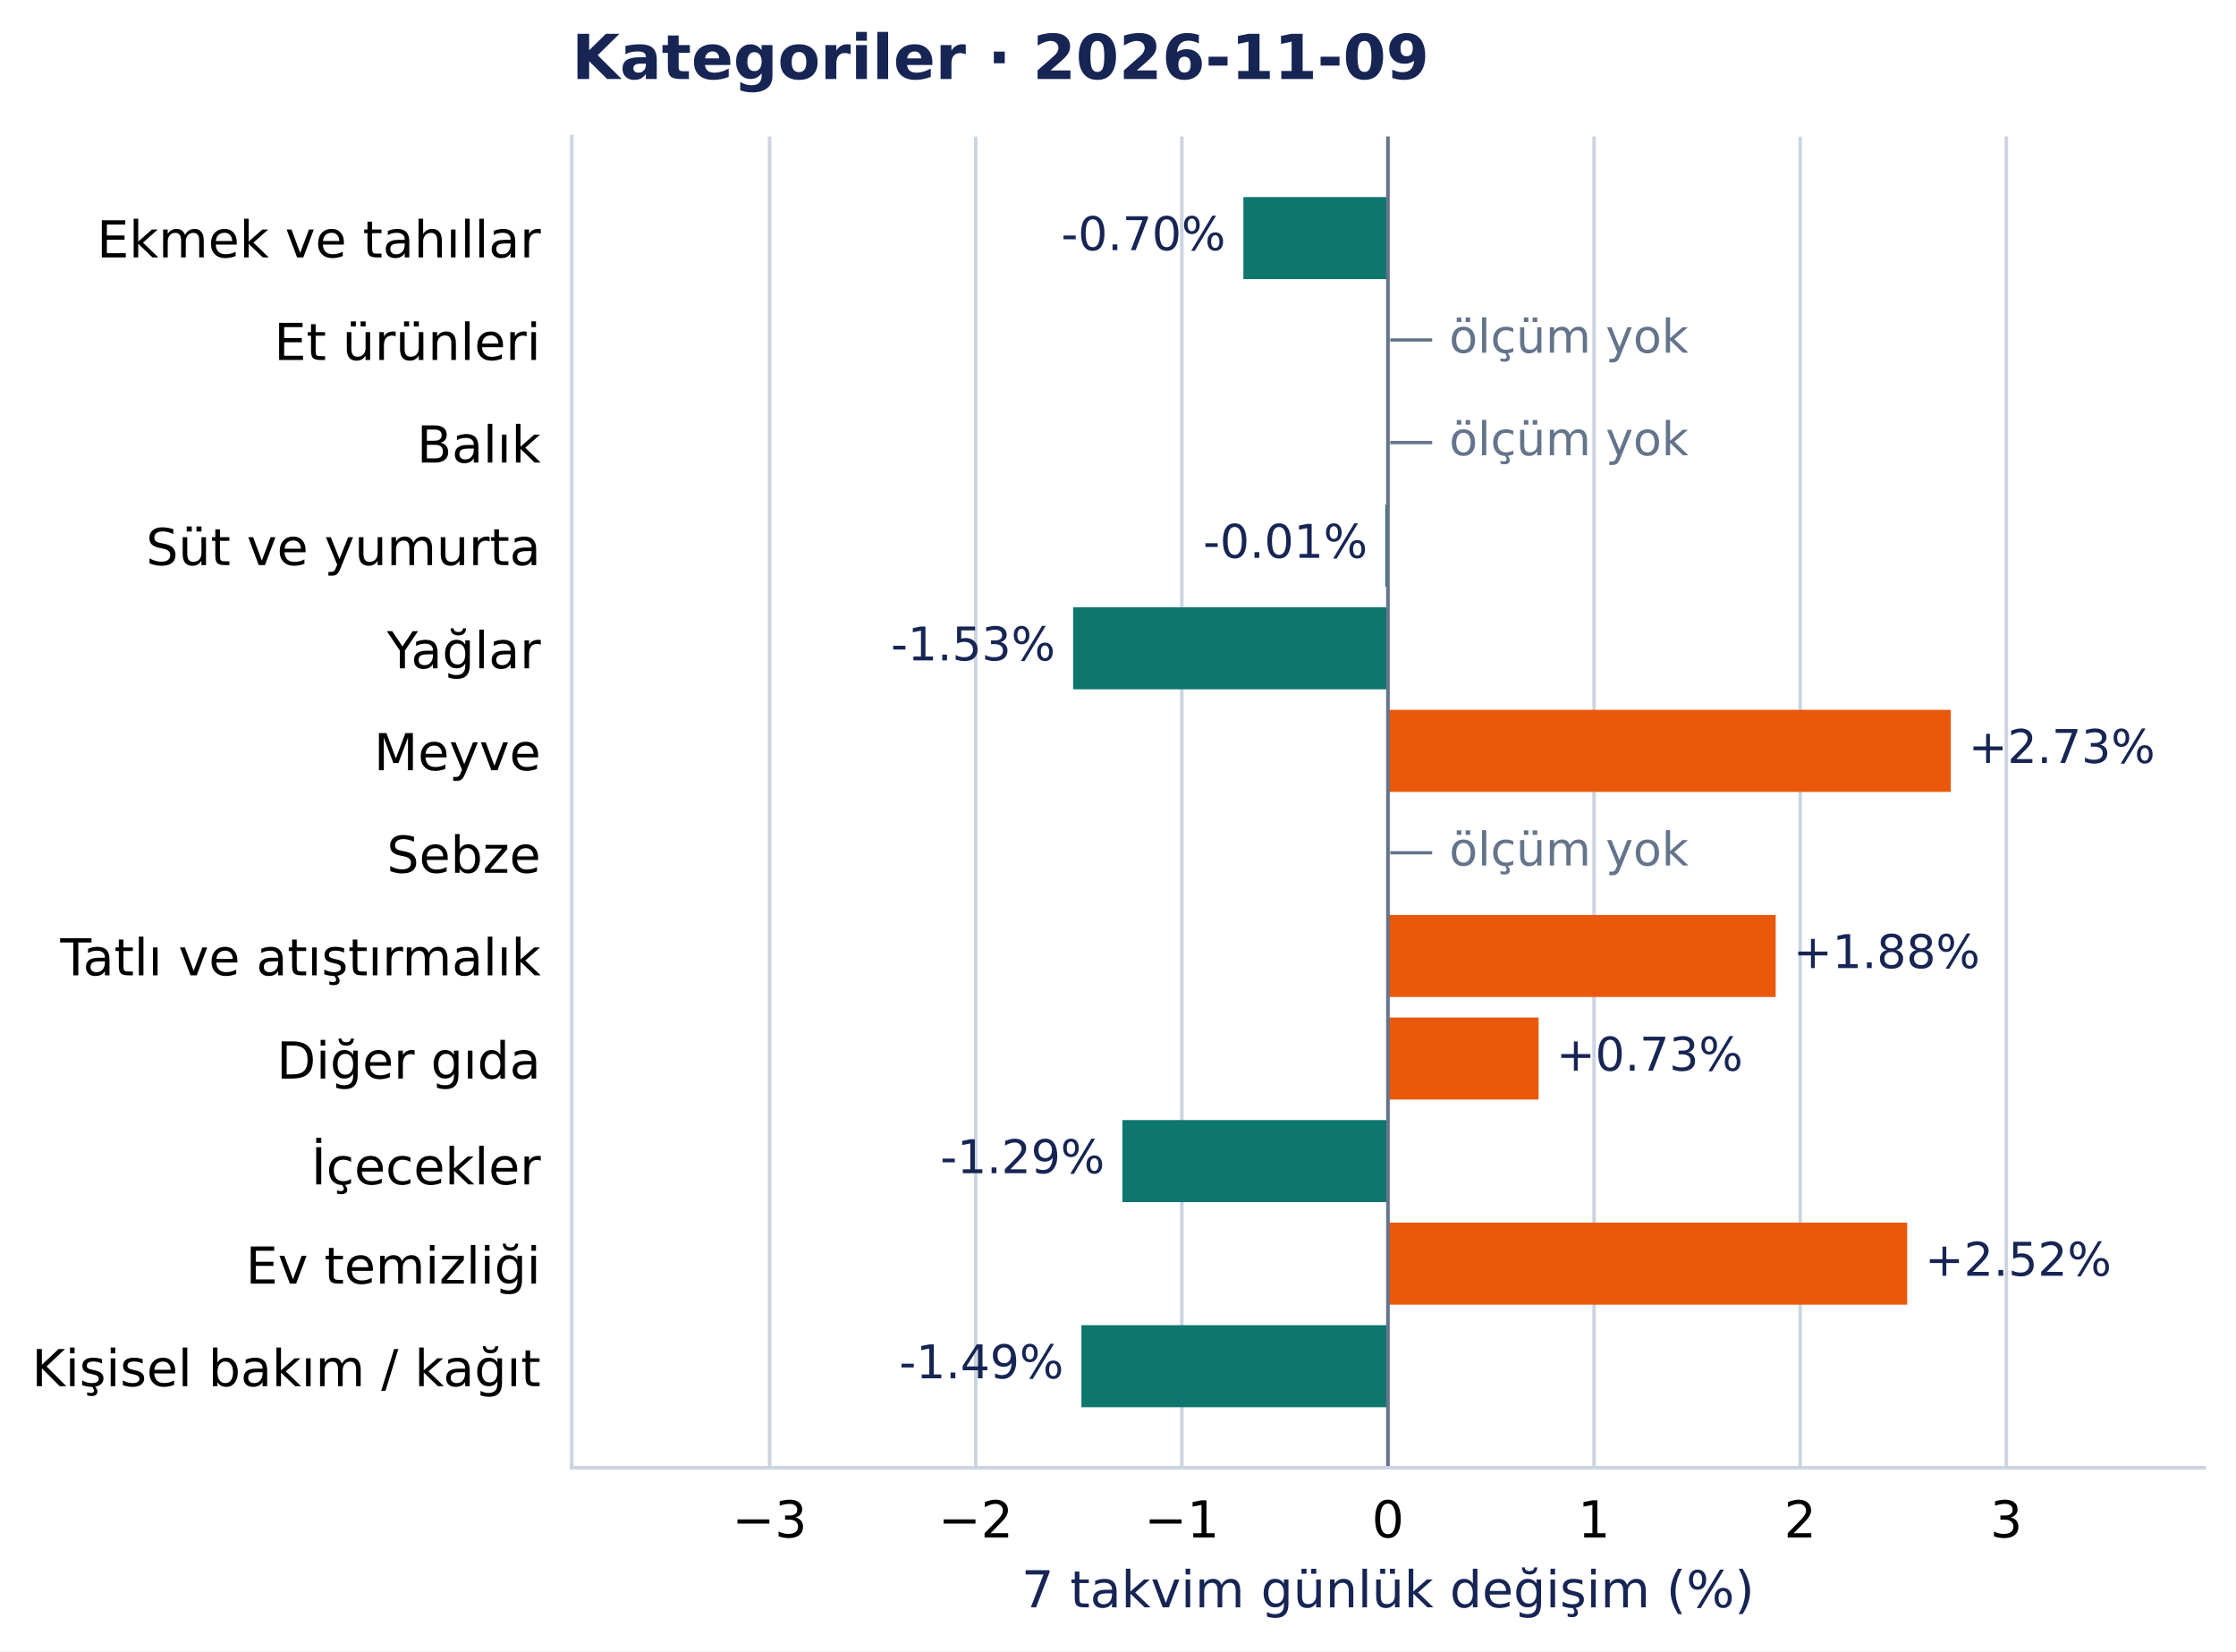
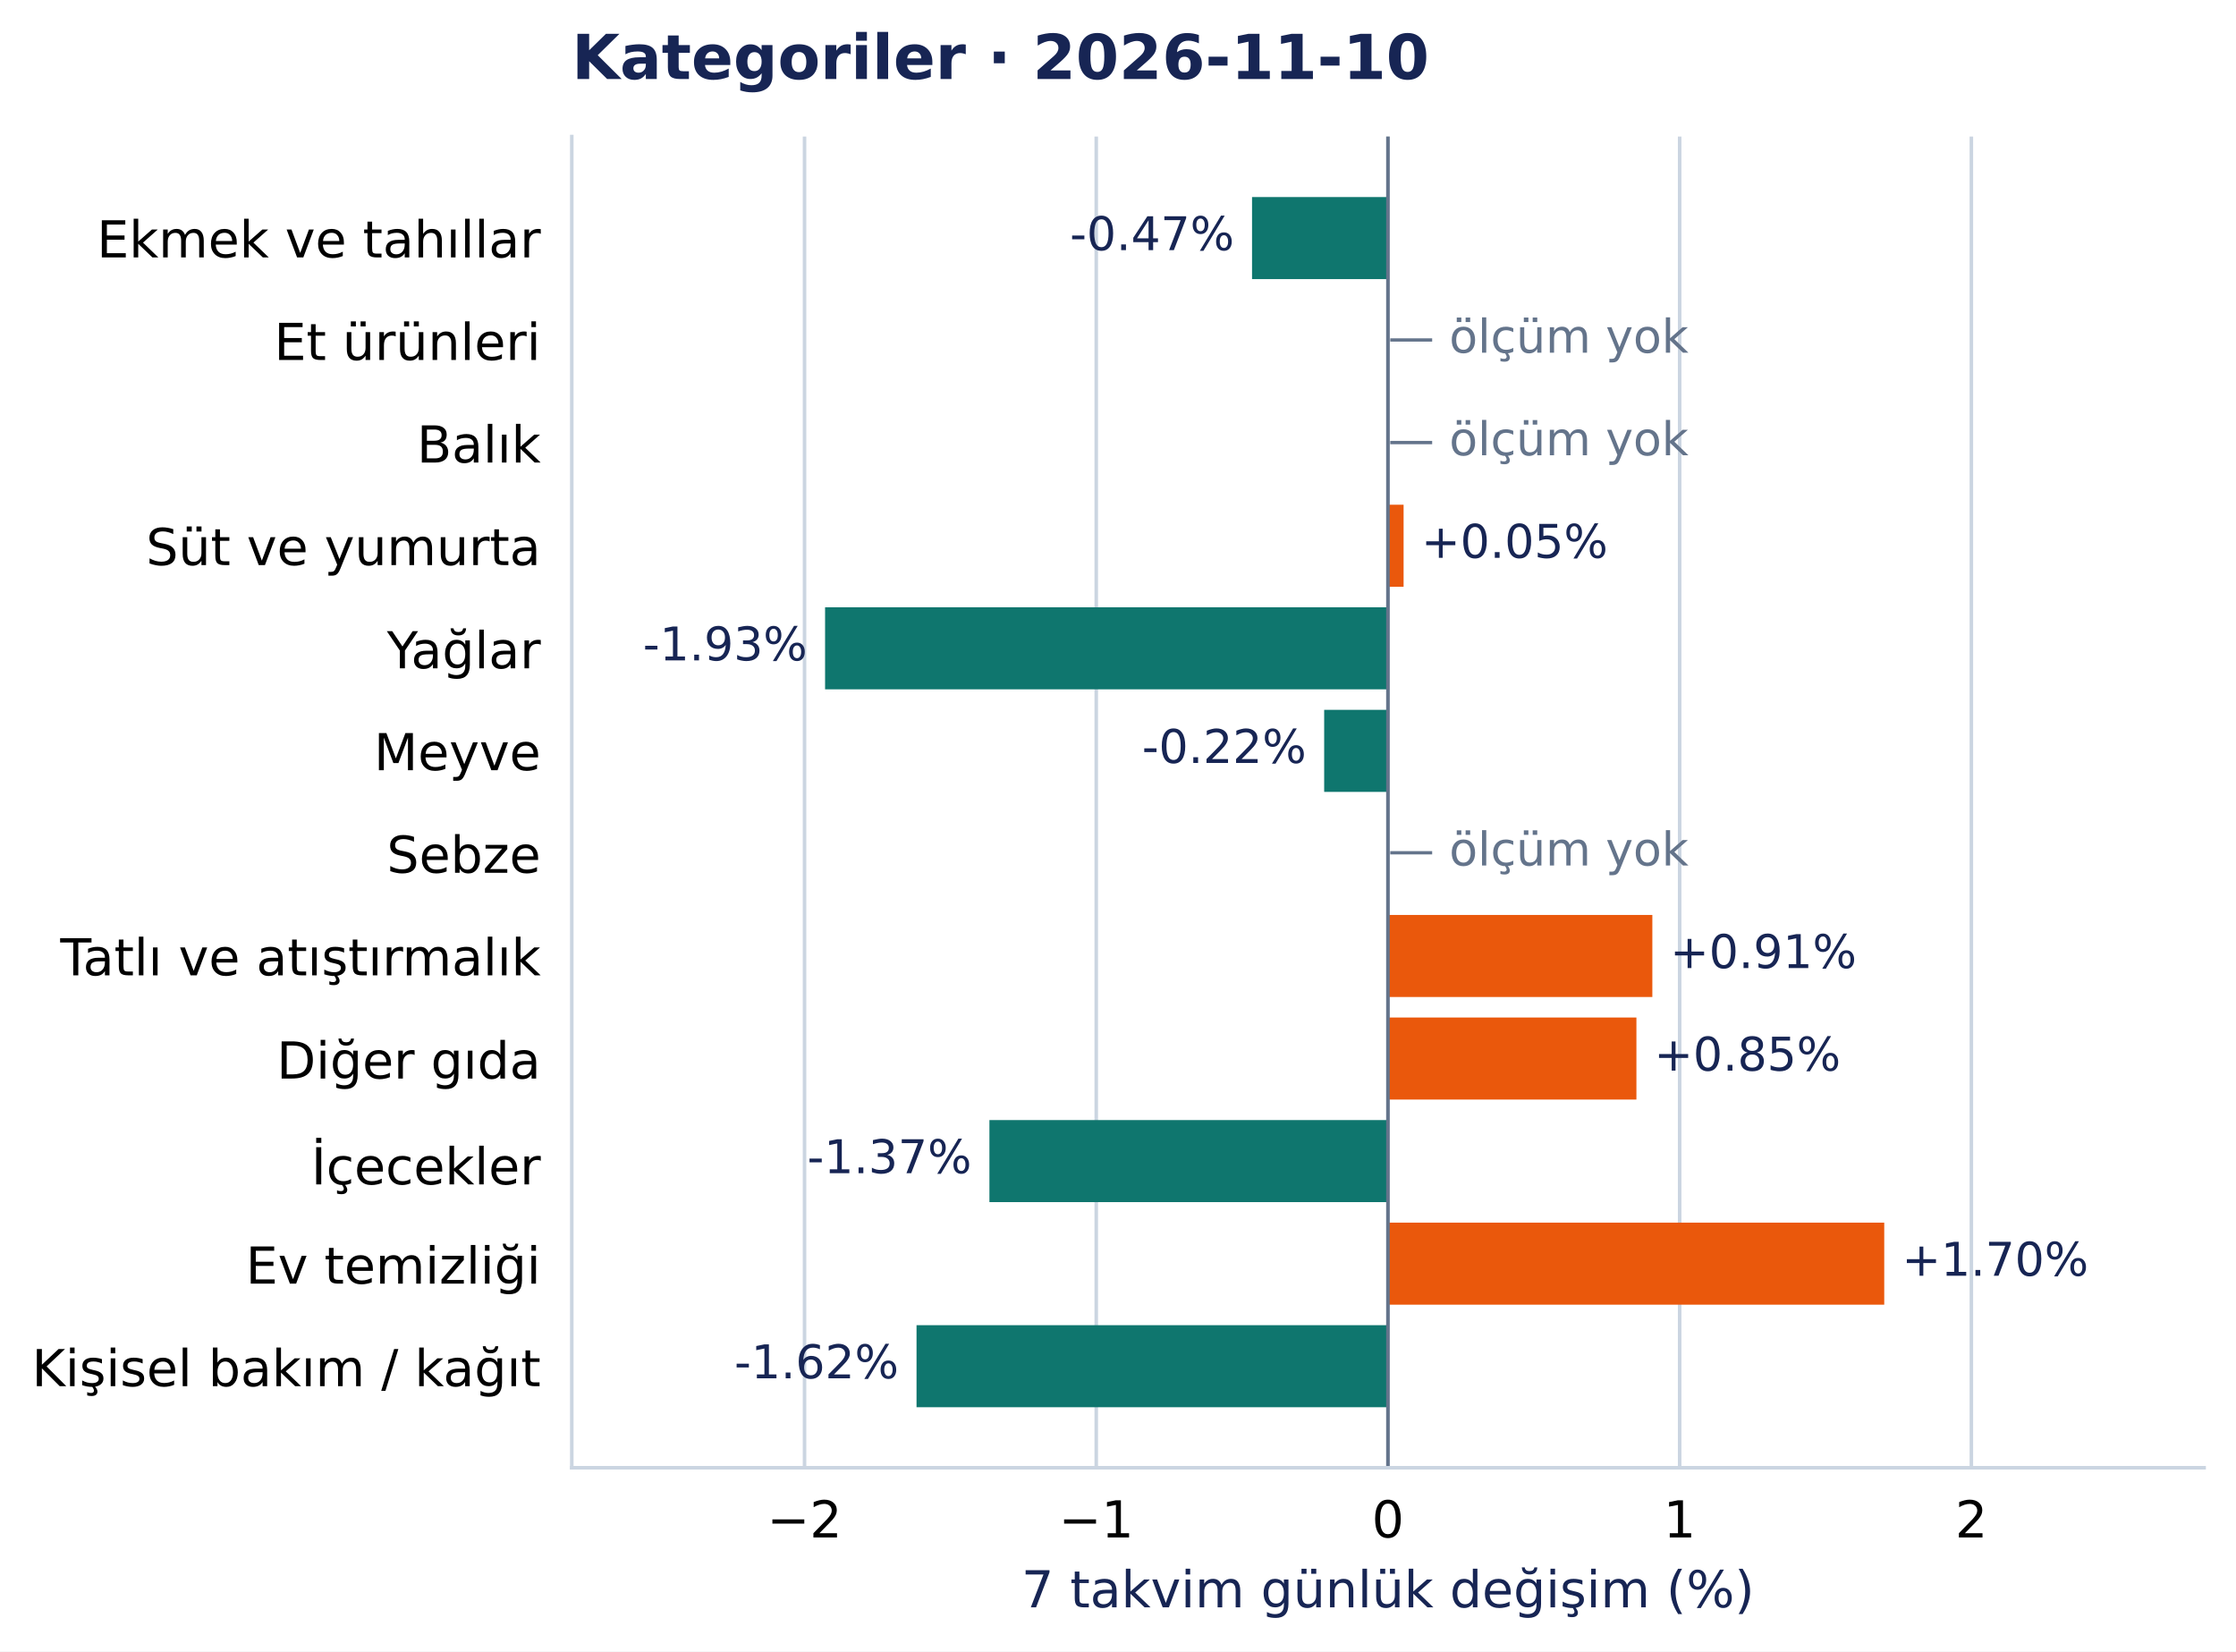
<svg xmlns="http://www.w3.org/2000/svg" width="504.998pt" height="372.97pt" viewBox="0 0 504.998 372.97" version="1.1">
  <defs>
    <style type="text/css">*{stroke-linejoin: round; stroke-linecap: butt}</style>
  </defs>
  <g id="figure_1">
    <g id="patch_1">
      <path d="M 0 372.97 L 504.998 372.97 L 504.998 0 L 0 0 z " style="fill: #ffffff" />
    </g>
    <g id="axes_1">
      <g id="patch_2">
        <path d="M 129.135 331.478 L 497.798 331.478 L 497.798 30.838 L 129.135 30.838 z " style="fill: #ffffff" />
      </g>
      <g id="matplotlib.axis_1">
        <g id="xtick_1">
          <g id="line2d_1">
-             <path d="M 173.812 331.478 L 173.812 30.838 " clip-path="url(#pcea90821e2)" style="fill: none; stroke: #cbd5e1; stroke-width: 0.8; stroke-linecap: square" />
+             <path d="M 181.703 331.478 L 181.703 30.838 " clip-path="url(#pcea90821e2)" style="fill: none; stroke: #cbd5e1; stroke-width: 0.8; stroke-linecap: square" />
          </g>
          <g id="line2d_2" />
          <g id="text_1">
-             <text style="font-size: 11.5px; font-family: 'DejaVu Sans', 'Bitstream Vera Sans', 'Computer Modern Sans Serif', 'Lucida Grande', 'Verdana', 'Geneva', 'Lucid', 'Arial', 'Helvetica', 'Avant Garde', sans-serif; text-anchor: middle" x="173.812" y="347.216" transform="rotate(-0 173.8117 347.2157)">−3</text>
+             <text style="font-size: 11.5px; font-family: 'DejaVu Sans', 'Bitstream Vera Sans', 'Computer Modern Sans Serif', 'Lucida Grande', 'Verdana', 'Geneva', 'Lucid', 'Arial', 'Helvetica', 'Avant Garde', sans-serif; text-anchor: middle" x="181.703" y="347.216" transform="rotate(-0 181.7033 347.2157)">−2</text>
          </g>
        </g>
        <g id="xtick_2">
          <g id="line2d_3">
-             <path d="M 220.363 331.478 L 220.363 30.838 " clip-path="url(#pcea90821e2)" style="fill: none; stroke: #cbd5e1; stroke-width: 0.8; stroke-linecap: square" />
+             <path d="M 247.585 331.478 L 247.585 30.838 " clip-path="url(#pcea90821e2)" style="fill: none; stroke: #cbd5e1; stroke-width: 0.8; stroke-linecap: square" />
          </g>
          <g id="line2d_4" />
          <g id="text_2">
-             <text style="font-size: 11.5px; font-family: 'DejaVu Sans', 'Bitstream Vera Sans', 'Computer Modern Sans Serif', 'Lucida Grande', 'Verdana', 'Geneva', 'Lucid', 'Arial', 'Helvetica', 'Avant Garde', sans-serif; text-anchor: middle" x="220.363" y="347.216" transform="rotate(-0 220.3633 347.2157)">−2</text>
+             <text style="font-size: 11.5px; font-family: 'DejaVu Sans', 'Bitstream Vera Sans', 'Computer Modern Sans Serif', 'Lucida Grande', 'Verdana', 'Geneva', 'Lucid', 'Arial', 'Helvetica', 'Avant Garde', sans-serif; text-anchor: middle" x="247.585" y="347.216" transform="rotate(-0 247.5849 347.2157)">−1</text>
          </g>
        </g>
        <g id="xtick_3">
          <g id="line2d_5">
-             <path d="M 266.915 331.478 L 266.915 30.838 " clip-path="url(#pcea90821e2)" style="fill: none; stroke: #cbd5e1; stroke-width: 0.8; stroke-linecap: square" />
+             <path d="M 313.467 331.478 L 313.467 30.838 " clip-path="url(#pcea90821e2)" style="fill: none; stroke: #cbd5e1; stroke-width: 0.8; stroke-linecap: square" />
          </g>
          <g id="line2d_6" />
          <g id="text_3">
-             <text style="font-size: 11.5px; font-family: 'DejaVu Sans', 'Bitstream Vera Sans', 'Computer Modern Sans Serif', 'Lucida Grande', 'Verdana', 'Geneva', 'Lucid', 'Arial', 'Helvetica', 'Avant Garde', sans-serif; text-anchor: middle" x="266.915" y="347.216" transform="rotate(-0 266.915 347.2157)">−1</text>
+             <text style="font-size: 11.5px; font-family: 'DejaVu Sans', 'Bitstream Vera Sans', 'Computer Modern Sans Serif', 'Lucida Grande', 'Verdana', 'Geneva', 'Lucid', 'Arial', 'Helvetica', 'Avant Garde', sans-serif; text-anchor: middle" x="313.467" y="347.216" transform="rotate(-0 313.4666 347.2157)">0</text>
          </g>
        </g>
        <g id="xtick_4">
          <g id="line2d_7">
-             <path d="M 313.467 331.478 L 313.467 30.838 " clip-path="url(#pcea90821e2)" style="fill: none; stroke: #cbd5e1; stroke-width: 0.8; stroke-linecap: square" />
+             <path d="M 379.348 331.478 L 379.348 30.838 " clip-path="url(#pcea90821e2)" style="fill: none; stroke: #cbd5e1; stroke-width: 0.8; stroke-linecap: square" />
          </g>
          <g id="line2d_8" />
          <g id="text_4">
-             <text style="font-size: 11.5px; font-family: 'DejaVu Sans', 'Bitstream Vera Sans', 'Computer Modern Sans Serif', 'Lucida Grande', 'Verdana', 'Geneva', 'Lucid', 'Arial', 'Helvetica', 'Avant Garde', sans-serif; text-anchor: middle" x="313.467" y="347.216" transform="rotate(-0 313.4666 347.2157)">0</text>
+             <text style="font-size: 11.5px; font-family: 'DejaVu Sans', 'Bitstream Vera Sans', 'Computer Modern Sans Serif', 'Lucida Grande', 'Verdana', 'Geneva', 'Lucid', 'Arial', 'Helvetica', 'Avant Garde', sans-serif; text-anchor: middle" x="379.348" y="347.216" transform="rotate(-0 379.3482 347.2157)">1</text>
          </g>
        </g>
        <g id="xtick_5">
          <g id="line2d_9">
-             <path d="M 360.018 331.478 L 360.018 30.838 " clip-path="url(#pcea90821e2)" style="fill: none; stroke: #cbd5e1; stroke-width: 0.8; stroke-linecap: square" />
+             <path d="M 445.23 331.478 L 445.23 30.838 " clip-path="url(#pcea90821e2)" style="fill: none; stroke: #cbd5e1; stroke-width: 0.8; stroke-linecap: square" />
          </g>
          <g id="line2d_10" />
          <g id="text_5">
-             <text style="font-size: 11.5px; font-family: 'DejaVu Sans', 'Bitstream Vera Sans', 'Computer Modern Sans Serif', 'Lucida Grande', 'Verdana', 'Geneva', 'Lucid', 'Arial', 'Helvetica', 'Avant Garde', sans-serif; text-anchor: middle" x="360.018" y="347.216" transform="rotate(-0 360.0182 347.2157)">1</text>
-           </g>
-         </g>
-         <g id="xtick_6">
-           <g id="line2d_11">
-             <path d="M 406.57 331.478 L 406.57 30.838 " clip-path="url(#pcea90821e2)" style="fill: none; stroke: #cbd5e1; stroke-width: 0.8; stroke-linecap: square" />
-           </g>
-           <g id="line2d_12" />
-           <g id="text_6">
-             <text style="font-size: 11.5px; font-family: 'DejaVu Sans', 'Bitstream Vera Sans', 'Computer Modern Sans Serif', 'Lucida Grande', 'Verdana', 'Geneva', 'Lucid', 'Arial', 'Helvetica', 'Avant Garde', sans-serif; text-anchor: middle" x="406.57" y="347.216" transform="rotate(-0 406.5698 347.2157)">2</text>
-           </g>
-         </g>
-         <g id="xtick_7">
-           <g id="line2d_13">
-             <path d="M 453.121 331.478 L 453.121 30.838 " clip-path="url(#pcea90821e2)" style="fill: none; stroke: #cbd5e1; stroke-width: 0.8; stroke-linecap: square" />
-           </g>
-           <g id="line2d_14" />
-           <g id="text_7">
-             <text style="font-size: 11.5px; font-family: 'DejaVu Sans', 'Bitstream Vera Sans', 'Computer Modern Sans Serif', 'Lucida Grande', 'Verdana', 'Geneva', 'Lucid', 'Arial', 'Helvetica', 'Avant Garde', sans-serif; text-anchor: middle" x="453.121" y="347.216" transform="rotate(-0 453.1214 347.2157)">3</text>
-           </g>
-         </g>
-         <g id="text_8">
+             <text style="font-size: 11.5px; font-family: 'DejaVu Sans', 'Bitstream Vera Sans', 'Computer Modern Sans Serif', 'Lucida Grande', 'Verdana', 'Geneva', 'Lucid', 'Arial', 'Helvetica', 'Avant Garde', sans-serif; text-anchor: middle" x="445.23" y="347.216" transform="rotate(-0 445.2298 347.2157)">2</text>
+           </g>
+         </g>
+         <g id="text_6">
          <text style="font-size: 11.5px; font-family: 'DejaVu Sans', 'Bitstream Vera Sans', 'Computer Modern Sans Serif', 'Lucida Grande', 'Verdana', 'Geneva', 'Lucid', 'Arial', 'Helvetica', 'Avant Garde', sans-serif; text-anchor: middle; fill: #172554" x="313.467" y="363.008" transform="rotate(-0 313.4666 363.0077)">7 takvim günlük değişim (%)</text>
        </g>
      </g>
      <g id="matplotlib.axis_2">
        <g id="ytick_1">
+           <g id="line2d_11" />
+           <g id="text_7">
+             <text style="font-size: 11.5px; font-family: 'DejaVu Sans', 'Bitstream Vera Sans', 'Computer Modern Sans Serif', 'Lucida Grande', 'Verdana', 'Geneva', 'Lucid', 'Arial', 'Helvetica', 'Avant Garde', sans-serif; text-anchor: end" x="122.135" y="58.137" transform="rotate(-0 122.1353 58.13713)">Ekmek ve tahıllar</text>
+           </g>
+         </g>
+         <g id="ytick_2">
+           <g id="line2d_12" />
+           <g id="text_8">
+             <text style="font-size: 11.5px; font-family: 'DejaVu Sans', 'Bitstream Vera Sans', 'Computer Modern Sans Serif', 'Lucida Grande', 'Verdana', 'Geneva', 'Lucid', 'Arial', 'Helvetica', 'Avant Garde', sans-serif; text-anchor: end" x="122.135" y="81.299" transform="rotate(-0 122.1353 81.29896)">Et ürünleri</text>
+           </g>
+         </g>
+         <g id="ytick_3">
+           <g id="line2d_13" />
+           <g id="text_9">
+             <text style="font-size: 11.5px; font-family: 'DejaVu Sans', 'Bitstream Vera Sans', 'Computer Modern Sans Serif', 'Lucida Grande', 'Verdana', 'Geneva', 'Lucid', 'Arial', 'Helvetica', 'Avant Garde', sans-serif; text-anchor: end" x="122.135" y="104.461" transform="rotate(-0 122.1353 104.4608)">Balık</text>
+           </g>
+         </g>
+         <g id="ytick_4">
+           <g id="line2d_14" />
+           <g id="text_10">
+             <text style="font-size: 11.5px; font-family: 'DejaVu Sans', 'Bitstream Vera Sans', 'Computer Modern Sans Serif', 'Lucida Grande', 'Verdana', 'Geneva', 'Lucid', 'Arial', 'Helvetica', 'Avant Garde', sans-serif; text-anchor: end" x="122.135" y="127.622" transform="rotate(-0 122.1353 127.6222)">Süt ve yumurta</text>
+           </g>
+         </g>
+         <g id="ytick_5">
          <g id="line2d_15" />
-           <g id="text_9">
-             <text style="font-size: 11.5px; font-family: 'DejaVu Sans', 'Bitstream Vera Sans', 'Computer Modern Sans Serif', 'Lucida Grande', 'Verdana', 'Geneva', 'Lucid', 'Arial', 'Helvetica', 'Avant Garde', sans-serif; text-anchor: end" x="122.135" y="58.137" transform="rotate(-0 122.1353 58.13713)">Ekmek ve tahıllar</text>
-           </g>
-         </g>
-         <g id="ytick_2">
+           <g id="text_11">
+             <text style="font-size: 11.5px; font-family: 'DejaVu Sans', 'Bitstream Vera Sans', 'Computer Modern Sans Serif', 'Lucida Grande', 'Verdana', 'Geneva', 'Lucid', 'Arial', 'Helvetica', 'Avant Garde', sans-serif; text-anchor: end" x="122.135" y="150.93" transform="rotate(-0 122.1353 150.93)">Yağlar</text>
+           </g>
+         </g>
+         <g id="ytick_6">
          <g id="line2d_16" />
-           <g id="text_10">
-             <text style="font-size: 11.5px; font-family: 'DejaVu Sans', 'Bitstream Vera Sans', 'Computer Modern Sans Serif', 'Lucida Grande', 'Verdana', 'Geneva', 'Lucid', 'Arial', 'Helvetica', 'Avant Garde', sans-serif; text-anchor: end" x="122.135" y="81.299" transform="rotate(-0 122.1353 81.29896)">Et ürünleri</text>
-           </g>
-         </g>
-         <g id="ytick_3">
+           <g id="text_12">
+             <text style="font-size: 11.5px; font-family: 'DejaVu Sans', 'Bitstream Vera Sans', 'Computer Modern Sans Serif', 'Lucida Grande', 'Verdana', 'Geneva', 'Lucid', 'Arial', 'Helvetica', 'Avant Garde', sans-serif; text-anchor: end" x="122.135" y="173.946" transform="rotate(-0 122.1353 173.9458)">Meyve</text>
+           </g>
+         </g>
+         <g id="ytick_7">
          <g id="line2d_17" />
-           <g id="text_11">
-             <text style="font-size: 11.5px; font-family: 'DejaVu Sans', 'Bitstream Vera Sans', 'Computer Modern Sans Serif', 'Lucida Grande', 'Verdana', 'Geneva', 'Lucid', 'Arial', 'Helvetica', 'Avant Garde', sans-serif; text-anchor: end" x="122.135" y="104.461" transform="rotate(-0 122.1353 104.4608)">Balık</text>
-           </g>
-         </g>
-         <g id="ytick_4">
+           <g id="text_13">
+             <text style="font-size: 11.5px; font-family: 'DejaVu Sans', 'Bitstream Vera Sans', 'Computer Modern Sans Serif', 'Lucida Grande', 'Verdana', 'Geneva', 'Lucid', 'Arial', 'Helvetica', 'Avant Garde', sans-serif; text-anchor: end" x="122.135" y="197.108" transform="rotate(-0 122.1353 197.1081)">Sebze</text>
+           </g>
+         </g>
+         <g id="ytick_8">
          <g id="line2d_18" />
-           <g id="text_12">
-             <text style="font-size: 11.5px; font-family: 'DejaVu Sans', 'Bitstream Vera Sans', 'Computer Modern Sans Serif', 'Lucida Grande', 'Verdana', 'Geneva', 'Lucid', 'Arial', 'Helvetica', 'Avant Garde', sans-serif; text-anchor: end" x="122.135" y="127.622" transform="rotate(-0 122.1353 127.6222)">Süt ve yumurta</text>
-           </g>
-         </g>
-         <g id="ytick_5">
+           <g id="text_14">
+             <text style="font-size: 11.5px; font-family: 'DejaVu Sans', 'Bitstream Vera Sans', 'Computer Modern Sans Serif', 'Lucida Grande', 'Verdana', 'Geneva', 'Lucid', 'Arial', 'Helvetica', 'Avant Garde', sans-serif; text-anchor: end" x="122.135" y="220.27" transform="rotate(-0 122.1353 220.27)">Tatlı ve atıştırmalık</text>
+           </g>
+         </g>
+         <g id="ytick_9">
          <g id="line2d_19" />
-           <g id="text_13">
-             <text style="font-size: 11.5px; font-family: 'DejaVu Sans', 'Bitstream Vera Sans', 'Computer Modern Sans Serif', 'Lucida Grande', 'Verdana', 'Geneva', 'Lucid', 'Arial', 'Helvetica', 'Avant Garde', sans-serif; text-anchor: end" x="122.135" y="150.93" transform="rotate(-0 122.1353 150.93)">Yağlar</text>
-           </g>
-         </g>
-         <g id="ytick_6">
+           <g id="text_15">
+             <text style="font-size: 11.5px; font-family: 'DejaVu Sans', 'Bitstream Vera Sans', 'Computer Modern Sans Serif', 'Lucida Grande', 'Verdana', 'Geneva', 'Lucid', 'Arial', 'Helvetica', 'Avant Garde', sans-serif; text-anchor: end" x="122.135" y="243.577" transform="rotate(-0 122.1353 243.5773)">Diğer gıda</text>
+           </g>
+         </g>
+         <g id="ytick_10">
          <g id="line2d_20" />
-           <g id="text_14">
-             <text style="font-size: 11.5px; font-family: 'DejaVu Sans', 'Bitstream Vera Sans', 'Computer Modern Sans Serif', 'Lucida Grande', 'Verdana', 'Geneva', 'Lucid', 'Arial', 'Helvetica', 'Avant Garde', sans-serif; text-anchor: end" x="122.135" y="173.946" transform="rotate(-0 122.1353 173.9458)">Meyve</text>
-           </g>
-         </g>
-         <g id="ytick_7">
+           <g id="text_16">
+             <text style="font-size: 11.5px; font-family: 'DejaVu Sans', 'Bitstream Vera Sans', 'Computer Modern Sans Serif', 'Lucida Grande', 'Verdana', 'Geneva', 'Lucid', 'Arial', 'Helvetica', 'Avant Garde', sans-serif; text-anchor: end" x="122.135" y="267.48" transform="rotate(-0 122.1353 267.4804)">İçecekler</text>
+           </g>
+         </g>
+         <g id="ytick_11">
          <g id="line2d_21" />
-           <g id="text_15">
-             <text style="font-size: 11.5px; font-family: 'DejaVu Sans', 'Bitstream Vera Sans', 'Computer Modern Sans Serif', 'Lucida Grande', 'Verdana', 'Geneva', 'Lucid', 'Arial', 'Helvetica', 'Avant Garde', sans-serif; text-anchor: end" x="122.135" y="197.108" transform="rotate(-0 122.1353 197.1081)">Sebze</text>
-           </g>
-         </g>
-         <g id="ytick_8">
+           <g id="text_17">
+             <text style="font-size: 11.5px; font-family: 'DejaVu Sans', 'Bitstream Vera Sans', 'Computer Modern Sans Serif', 'Lucida Grande', 'Verdana', 'Geneva', 'Lucid', 'Arial', 'Helvetica', 'Avant Garde', sans-serif; text-anchor: end" x="122.135" y="289.901" transform="rotate(-0 122.1353 289.901)">Ev temizliği</text>
+           </g>
+         </g>
+         <g id="ytick_12">
          <g id="line2d_22" />
-           <g id="text_16">
-             <text style="font-size: 11.5px; font-family: 'DejaVu Sans', 'Bitstream Vera Sans', 'Computer Modern Sans Serif', 'Lucida Grande', 'Verdana', 'Geneva', 'Lucid', 'Arial', 'Helvetica', 'Avant Garde', sans-serif; text-anchor: end" x="122.135" y="220.27" transform="rotate(-0 122.1353 220.27)">Tatlı ve atıştırmalık</text>
-           </g>
-         </g>
-         <g id="ytick_9">
-           <g id="line2d_23" />
-           <g id="text_17">
-             <text style="font-size: 11.5px; font-family: 'DejaVu Sans', 'Bitstream Vera Sans', 'Computer Modern Sans Serif', 'Lucida Grande', 'Verdana', 'Geneva', 'Lucid', 'Arial', 'Helvetica', 'Avant Garde', sans-serif; text-anchor: end" x="122.135" y="243.577" transform="rotate(-0 122.1353 243.5773)">Diğer gıda</text>
-           </g>
-         </g>
-         <g id="ytick_10">
-           <g id="line2d_24" />
          <g id="text_18">
-             <text style="font-size: 11.5px; font-family: 'DejaVu Sans', 'Bitstream Vera Sans', 'Computer Modern Sans Serif', 'Lucida Grande', 'Verdana', 'Geneva', 'Lucid', 'Arial', 'Helvetica', 'Avant Garde', sans-serif; text-anchor: end" x="122.135" y="267.48" transform="rotate(-0 122.1353 267.4804)">İçecekler</text>
-           </g>
-         </g>
-         <g id="ytick_11">
-           <g id="line2d_25" />
-           <g id="text_19">
-             <text style="font-size: 11.5px; font-family: 'DejaVu Sans', 'Bitstream Vera Sans', 'Computer Modern Sans Serif', 'Lucida Grande', 'Verdana', 'Geneva', 'Lucid', 'Arial', 'Helvetica', 'Avant Garde', sans-serif; text-anchor: end" x="122.135" y="289.901" transform="rotate(-0 122.1353 289.901)">Ev temizliği</text>
-           </g>
-         </g>
-         <g id="ytick_12">
-           <g id="line2d_26" />
-           <g id="text_20">
            <text style="font-size: 11.5px; font-family: 'DejaVu Sans', 'Bitstream Vera Sans', 'Computer Modern Sans Serif', 'Lucida Grande', 'Verdana', 'Geneva', 'Lucid', 'Arial', 'Helvetica', 'Avant Garde', sans-serif; text-anchor: end" x="122.135" y="313.063" transform="rotate(-0 122.1353 313.0628)">Kişisel bakım / kağıt</text>
          </g>
        </g>
      </g>
      <g id="patch_3">
-         <path d="M 313.467 44.503 L 280.817 44.503 L 280.817 63.033 L 313.467 63.033 z " clip-path="url(#pcea90821e2)" style="fill: #0f766e" />
+         <path d="M 313.467 44.503 L 282.771 44.503 L 282.771 63.033 L 313.467 63.033 z " clip-path="url(#pcea90821e2)" style="fill: #0f766e" />
      </g>
      <g id="patch_4">
-         <path d="M 313.467 113.989 L 312.876 113.989 L 312.876 132.518 L 313.467 132.518 z " clip-path="url(#pcea90821e2)" style="fill: #0f766e" />
+         <path d="M 313.467 113.989 L 316.999 113.989 L 316.999 132.518 L 313.467 132.518 z " clip-path="url(#pcea90821e2)" style="fill: #ea580c" />
      </g>
      <g id="patch_5">
-         <path d="M 313.467 137.151 L 242.358 137.151 L 242.358 155.68 L 313.467 155.68 z " clip-path="url(#pcea90821e2)" style="fill: #0f766e" />
+         <path d="M 313.467 137.151 L 186.342 137.151 L 186.342 155.68 L 313.467 155.68 z " clip-path="url(#pcea90821e2)" style="fill: #0f766e" />
      </g>
      <g id="patch_6">
-         <path d="M 313.467 160.312 L 440.592 160.312 L 440.592 178.842 L 313.467 178.842 z " clip-path="url(#pcea90821e2)" style="fill: #ea580c" />
+         <path d="M 313.467 160.312 L 299.062 160.312 L 299.062 178.842 L 313.467 178.842 z " clip-path="url(#pcea90821e2)" style="fill: #0f766e" />
      </g>
      <g id="patch_7">
-         <path d="M 313.467 206.636 L 401.039 206.636 L 401.039 225.166 L 313.467 225.166 z " clip-path="url(#pcea90821e2)" style="fill: #ea580c" />
+         <path d="M 313.467 206.636 L 373.181 206.636 L 373.181 225.166 L 313.467 225.166 z " clip-path="url(#pcea90821e2)" style="fill: #ea580c" />
      </g>
      <g id="patch_8">
-         <path d="M 313.467 229.798 L 347.491 229.798 L 347.491 248.327 L 313.467 248.327 z " clip-path="url(#pcea90821e2)" style="fill: #ea580c" />
+         <path d="M 313.467 229.798 L 369.583 229.798 L 369.583 248.327 L 313.467 248.327 z " clip-path="url(#pcea90821e2)" style="fill: #ea580c" />
      </g>
      <g id="patch_9">
-         <path d="M 313.467 252.96 L 253.506 252.96 L 253.506 271.489 L 313.467 271.489 z " clip-path="url(#pcea90821e2)" style="fill: #0f766e" />
+         <path d="M 313.467 252.96 L 223.46 252.96 L 223.46 271.489 L 313.467 271.489 z " clip-path="url(#pcea90821e2)" style="fill: #0f766e" />
      </g>
      <g id="patch_10">
-         <path d="M 313.467 276.122 L 430.739 276.122 L 430.739 294.651 L 313.467 294.651 z " clip-path="url(#pcea90821e2)" style="fill: #ea580c" />
+         <path d="M 313.467 276.122 L 425.552 276.122 L 425.552 294.651 L 313.467 294.651 z " clip-path="url(#pcea90821e2)" style="fill: #ea580c" />
      </g>
      <g id="patch_11">
-         <path d="M 313.467 299.283 L 244.235 299.283 L 244.235 317.813 L 313.467 317.813 z " clip-path="url(#pcea90821e2)" style="fill: #0f766e" />
-       </g>
-       <g id="line2d_27">
+         <path d="M 313.467 299.283 L 206.997 299.283 L 206.997 317.813 L 313.467 317.813 z " clip-path="url(#pcea90821e2)" style="fill: #0f766e" />
+       </g>
+       <g id="line2d_23">
        <path d="M 313.467 331.478 L 313.467 30.838 " clip-path="url(#pcea90821e2)" style="fill: none; stroke: #64748b; stroke-width: 0.8; stroke-linecap: square" />
      </g>
      <g id="patch_12">
        <path d="M 129.135 331.478 L 129.135 30.838 " style="fill: none; stroke: #cbd5e1; stroke-width: 0.8; stroke-linejoin: miter; stroke-linecap: square" />
      </g>
      <g id="patch_13">
        <path d="M 129.135 331.478 L 497.798 331.478 " style="fill: none; stroke: #cbd5e1; stroke-width: 0.8; stroke-linejoin: miter; stroke-linecap: square" />
      </g>
+       <g id="text_19">
+         <text style="font-size: 10.5px; font-family: 'DejaVu Sans', 'Bitstream Vera Sans', 'Computer Modern Sans Serif', 'Lucida Grande', 'Verdana', 'Geneva', 'Lucid', 'Arial', 'Helvetica', 'Avant Garde', sans-serif; text-anchor: end; fill: #172554" x="278.771" y="56.496" transform="rotate(-0 278.7712 56.49557)">-0.47%</text>
+       </g>
+       <g id="text_20">
+         <text style="font-size: 10.5px; font-family: 'DejaVu Sans', 'Bitstream Vera Sans', 'Computer Modern Sans Serif', 'Lucida Grande', 'Verdana', 'Geneva', 'Lucid', 'Arial', 'Helvetica', 'Avant Garde', sans-serif; text-anchor: start; fill: #64748b" x="313.467" y="79.658" transform="rotate(-0 313.4666 79.65781)">  — ölçüm yok</text>
+       </g>
      <g id="text_21">
-         <text style="font-size: 10.5px; font-family: 'DejaVu Sans', 'Bitstream Vera Sans', 'Computer Modern Sans Serif', 'Lucida Grande', 'Verdana', 'Geneva', 'Lucid', 'Arial', 'Helvetica', 'Avant Garde', sans-serif; text-anchor: end; fill: #172554" x="276.817" y="56.496" transform="rotate(-0 276.8172 56.49557)">-0.70%</text>
+         <text style="font-size: 10.5px; font-family: 'DejaVu Sans', 'Bitstream Vera Sans', 'Computer Modern Sans Serif', 'Lucida Grande', 'Verdana', 'Geneva', 'Lucid', 'Arial', 'Helvetica', 'Avant Garde', sans-serif; text-anchor: start; fill: #64748b" x="313.467" y="102.82" transform="rotate(-0 313.4666 102.8196)">  — ölçüm yok</text>
      </g>
      <g id="text_22">
-         <text style="font-size: 10.5px; font-family: 'DejaVu Sans', 'Bitstream Vera Sans', 'Computer Modern Sans Serif', 'Lucida Grande', 'Verdana', 'Geneva', 'Lucid', 'Arial', 'Helvetica', 'Avant Garde', sans-serif; text-anchor: start; fill: #64748b" x="313.467" y="79.658" transform="rotate(-0 313.4666 79.65781)">  — ölçüm yok</text>
+         <text style="font-size: 10.5px; font-family: 'DejaVu Sans', 'Bitstream Vera Sans', 'Computer Modern Sans Serif', 'Lucida Grande', 'Verdana', 'Geneva', 'Lucid', 'Arial', 'Helvetica', 'Avant Garde', sans-serif; text-anchor: start; fill: #172554" x="320.999" y="125.981" transform="rotate(-0 320.9986 125.9811)">+0.05%</text>
      </g>
      <g id="text_23">
-         <text style="font-size: 10.5px; font-family: 'DejaVu Sans', 'Bitstream Vera Sans', 'Computer Modern Sans Serif', 'Lucida Grande', 'Verdana', 'Geneva', 'Lucid', 'Arial', 'Helvetica', 'Avant Garde', sans-serif; text-anchor: start; fill: #64748b" x="313.467" y="102.82" transform="rotate(-0 313.4666 102.8196)">  — ölçüm yok</text>
+         <text style="font-size: 10.5px; font-family: 'DejaVu Sans', 'Bitstream Vera Sans', 'Computer Modern Sans Serif', 'Lucida Grande', 'Verdana', 'Geneva', 'Lucid', 'Arial', 'Helvetica', 'Avant Garde', sans-serif; text-anchor: end; fill: #172554" x="182.342" y="149.143" transform="rotate(-0 182.3416 149.1429)">-1.93%</text>
      </g>
      <g id="text_24">
-         <text style="font-size: 10.5px; font-family: 'DejaVu Sans', 'Bitstream Vera Sans', 'Computer Modern Sans Serif', 'Lucida Grande', 'Verdana', 'Geneva', 'Lucid', 'Arial', 'Helvetica', 'Avant Garde', sans-serif; text-anchor: end; fill: #172554" x="308.876" y="125.981" transform="rotate(-0 308.876 125.9811)">-0.01%</text>
+         <text style="font-size: 10.5px; font-family: 'DejaVu Sans', 'Bitstream Vera Sans', 'Computer Modern Sans Serif', 'Lucida Grande', 'Verdana', 'Geneva', 'Lucid', 'Arial', 'Helvetica', 'Avant Garde', sans-serif; text-anchor: end; fill: #172554" x="295.062" y="172.305" transform="rotate(-0 295.0625 172.3047)">-0.22%</text>
      </g>
      <g id="text_25">
-         <text style="font-size: 10.5px; font-family: 'DejaVu Sans', 'Bitstream Vera Sans', 'Computer Modern Sans Serif', 'Lucida Grande', 'Verdana', 'Geneva', 'Lucid', 'Arial', 'Helvetica', 'Avant Garde', sans-serif; text-anchor: end; fill: #172554" x="238.358" y="149.143" transform="rotate(-0 238.3577 149.1429)">-1.53%</text>
+         <text style="font-size: 10.5px; font-family: 'DejaVu Sans', 'Bitstream Vera Sans', 'Computer Modern Sans Serif', 'Lucida Grande', 'Verdana', 'Geneva', 'Lucid', 'Arial', 'Helvetica', 'Avant Garde', sans-serif; text-anchor: start; fill: #64748b" x="313.467" y="195.467" transform="rotate(-0 313.4666 195.467)">  — ölçüm yok</text>
      </g>
      <g id="text_26">
-         <text style="font-size: 10.5px; font-family: 'DejaVu Sans', 'Bitstream Vera Sans', 'Computer Modern Sans Serif', 'Lucida Grande', 'Verdana', 'Geneva', 'Lucid', 'Arial', 'Helvetica', 'Avant Garde', sans-serif; text-anchor: start; fill: #172554" x="444.592" y="172.305" transform="rotate(-0 444.5916 172.3047)">+2.73%</text>
+         <text style="font-size: 10.5px; font-family: 'DejaVu Sans', 'Bitstream Vera Sans', 'Computer Modern Sans Serif', 'Lucida Grande', 'Verdana', 'Geneva', 'Lucid', 'Arial', 'Helvetica', 'Avant Garde', sans-serif; text-anchor: start; fill: #172554" x="377.181" y="218.628" transform="rotate(-0 377.1805 218.6284)">+0.91%</text>
      </g>
      <g id="text_27">
-         <text style="font-size: 10.5px; font-family: 'DejaVu Sans', 'Bitstream Vera Sans', 'Computer Modern Sans Serif', 'Lucida Grande', 'Verdana', 'Geneva', 'Lucid', 'Arial', 'Helvetica', 'Avant Garde', sans-serif; text-anchor: start; fill: #64748b" x="313.467" y="195.467" transform="rotate(-0 313.4666 195.467)">  — ölçüm yok</text>
+         <text style="font-size: 10.5px; font-family: 'DejaVu Sans', 'Bitstream Vera Sans', 'Computer Modern Sans Serif', 'Lucida Grande', 'Verdana', 'Geneva', 'Lucid', 'Arial', 'Helvetica', 'Avant Garde', sans-serif; text-anchor: start; fill: #172554" x="373.583" y="241.79" transform="rotate(-0 373.5827 241.7902)">+0.85%</text>
      </g>
      <g id="text_28">
-         <text style="font-size: 10.5px; font-family: 'DejaVu Sans', 'Bitstream Vera Sans', 'Computer Modern Sans Serif', 'Lucida Grande', 'Verdana', 'Geneva', 'Lucid', 'Arial', 'Helvetica', 'Avant Garde', sans-serif; text-anchor: start; fill: #172554" x="405.039" y="218.628" transform="rotate(-0 405.0395 218.6284)">+1.88%</text>
+         <text style="font-size: 10.5px; font-family: 'DejaVu Sans', 'Bitstream Vera Sans', 'Computer Modern Sans Serif', 'Lucida Grande', 'Verdana', 'Geneva', 'Lucid', 'Arial', 'Helvetica', 'Avant Garde', sans-serif; text-anchor: end; fill: #172554" x="219.46" y="264.952" transform="rotate(-0 219.4597 264.9521)">-1.37%</text>
      </g>
      <g id="text_29">
-         <text style="font-size: 10.5px; font-family: 'DejaVu Sans', 'Bitstream Vera Sans', 'Computer Modern Sans Serif', 'Lucida Grande', 'Verdana', 'Geneva', 'Lucid', 'Arial', 'Helvetica', 'Avant Garde', sans-serif; text-anchor: start; fill: #172554" x="351.491" y="241.79" transform="rotate(-0 351.4909 241.7902)">+0.73%</text>
+         <text style="font-size: 10.5px; font-family: 'DejaVu Sans', 'Bitstream Vera Sans', 'Computer Modern Sans Serif', 'Lucida Grande', 'Verdana', 'Geneva', 'Lucid', 'Arial', 'Helvetica', 'Avant Garde', sans-serif; text-anchor: start; fill: #172554" x="429.552" y="288.114" transform="rotate(-0 429.5524 288.1139)">+1.70%</text>
      </g>
      <g id="text_30">
-         <text style="font-size: 10.5px; font-family: 'DejaVu Sans', 'Bitstream Vera Sans', 'Computer Modern Sans Serif', 'Lucida Grande', 'Verdana', 'Geneva', 'Lucid', 'Arial', 'Helvetica', 'Avant Garde', sans-serif; text-anchor: end; fill: #172554" x="249.506" y="264.952" transform="rotate(-0 249.5059 264.9521)">-1.29%</text>
+         <text style="font-size: 10.5px; font-family: 'DejaVu Sans', 'Bitstream Vera Sans', 'Computer Modern Sans Serif', 'Lucida Grande', 'Verdana', 'Geneva', 'Lucid', 'Arial', 'Helvetica', 'Avant Garde', sans-serif; text-anchor: end; fill: #172554" x="202.997" y="311.276" transform="rotate(-0 202.9968 311.2757)">-1.62%</text>
      </g>
      <g id="text_31">
-         <text style="font-size: 10.5px; font-family: 'DejaVu Sans', 'Bitstream Vera Sans', 'Computer Modern Sans Serif', 'Lucida Grande', 'Verdana', 'Geneva', 'Lucid', 'Arial', 'Helvetica', 'Avant Garde', sans-serif; text-anchor: start; fill: #172554" x="434.739" y="288.114" transform="rotate(-0 434.739 288.1139)">+2.52%</text>
-       </g>
-       <g id="text_32">
-         <text style="font-size: 10.5px; font-family: 'DejaVu Sans', 'Bitstream Vera Sans', 'Computer Modern Sans Serif', 'Lucida Grande', 'Verdana', 'Geneva', 'Lucid', 'Arial', 'Helvetica', 'Avant Garde', sans-serif; text-anchor: end; fill: #172554" x="240.235" y="311.276" transform="rotate(-0 240.2353 311.2757)">-1.49%</text>
-       </g>
-       <g id="text_33">
-         <text style="font-weight: 700; font-size: 14px; font-family: 'DejaVu Sans', 'Bitstream Vera Sans', 'Computer Modern Sans Serif', 'Lucida Grande', 'Verdana', 'Geneva', 'Lucid', 'Arial', 'Helvetica', 'Avant Garde', sans-serif; text-anchor: start; fill: #172554" x="129.135" y="17.838" transform="rotate(-0 129.1353 17.83781)">Kategoriler · 2026-11-09</text>
+         <text style="font-weight: 700; font-size: 14px; font-family: 'DejaVu Sans', 'Bitstream Vera Sans', 'Computer Modern Sans Serif', 'Lucida Grande', 'Verdana', 'Geneva', 'Lucid', 'Arial', 'Helvetica', 'Avant Garde', sans-serif; text-anchor: start; fill: #172554" x="129.135" y="17.838" transform="rotate(-0 129.1353 17.83781)">Kategoriler · 2026-11-10</text>
      </g>
    </g>
  </g>
  <defs>
    <clipPath id="pcea90821e2">
      <rect x="129.135" y="30.838" width="368.663" height="300.641" />
    </clipPath>
  </defs>
</svg>
